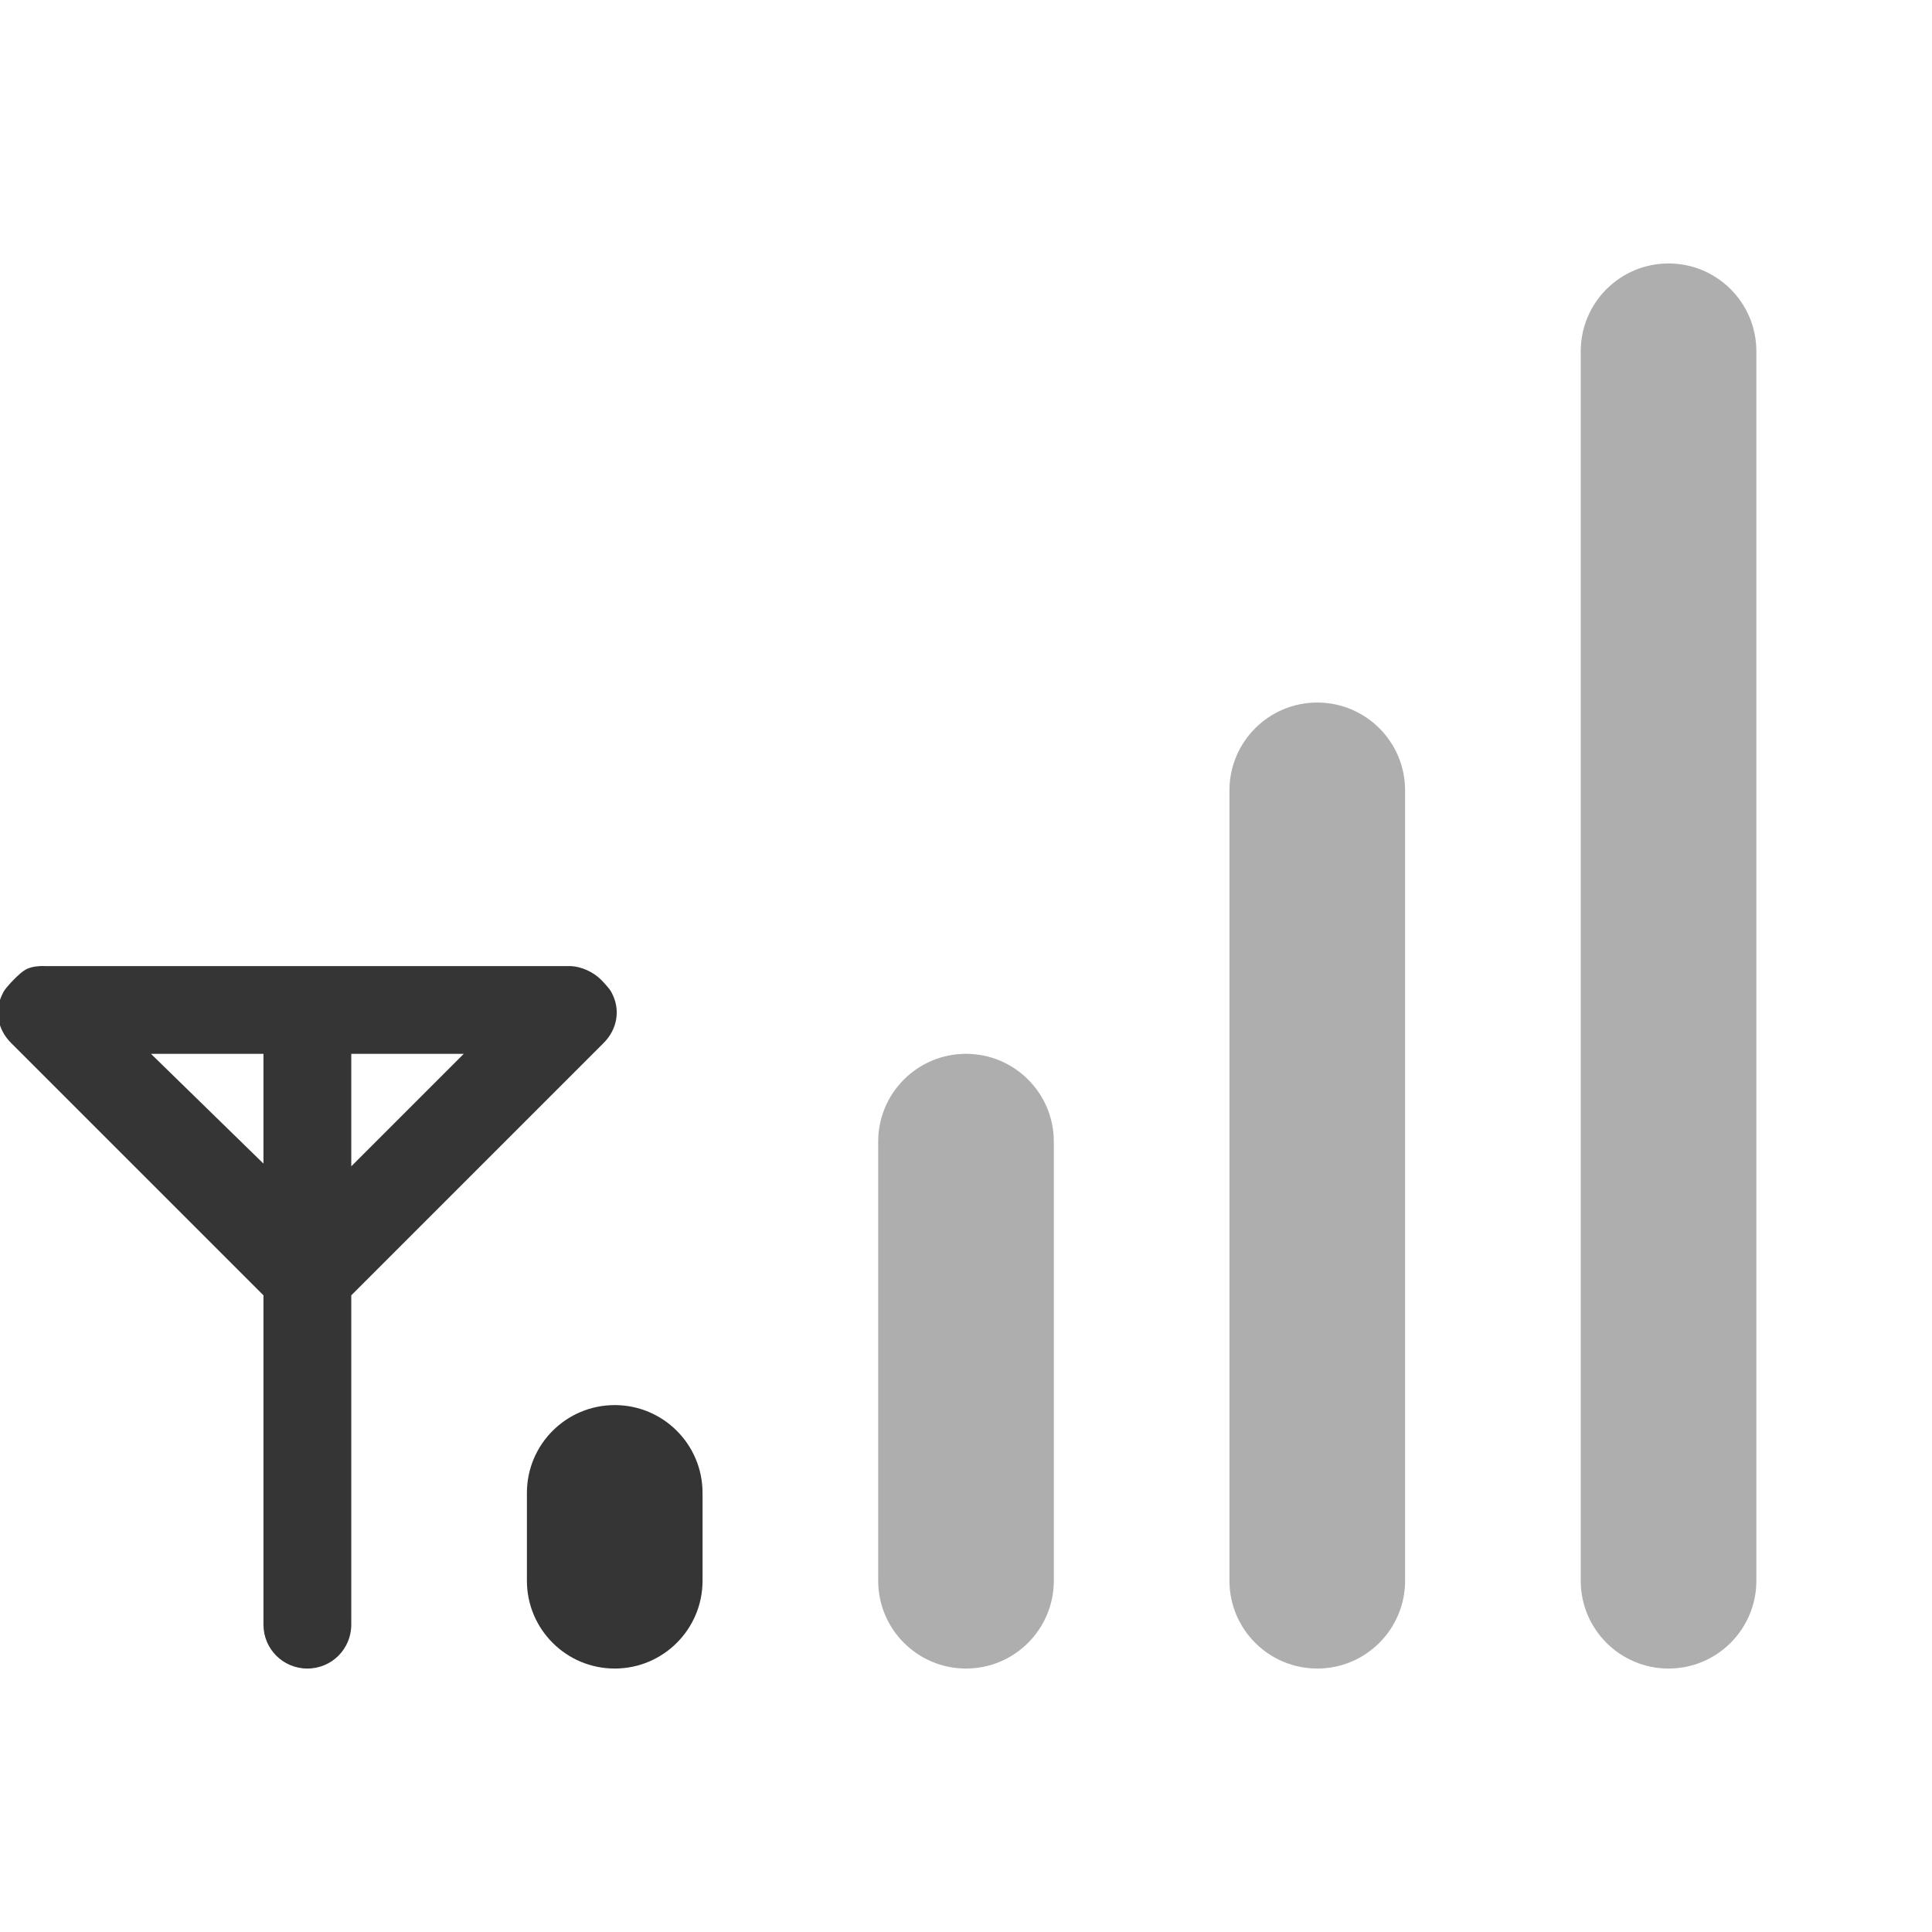
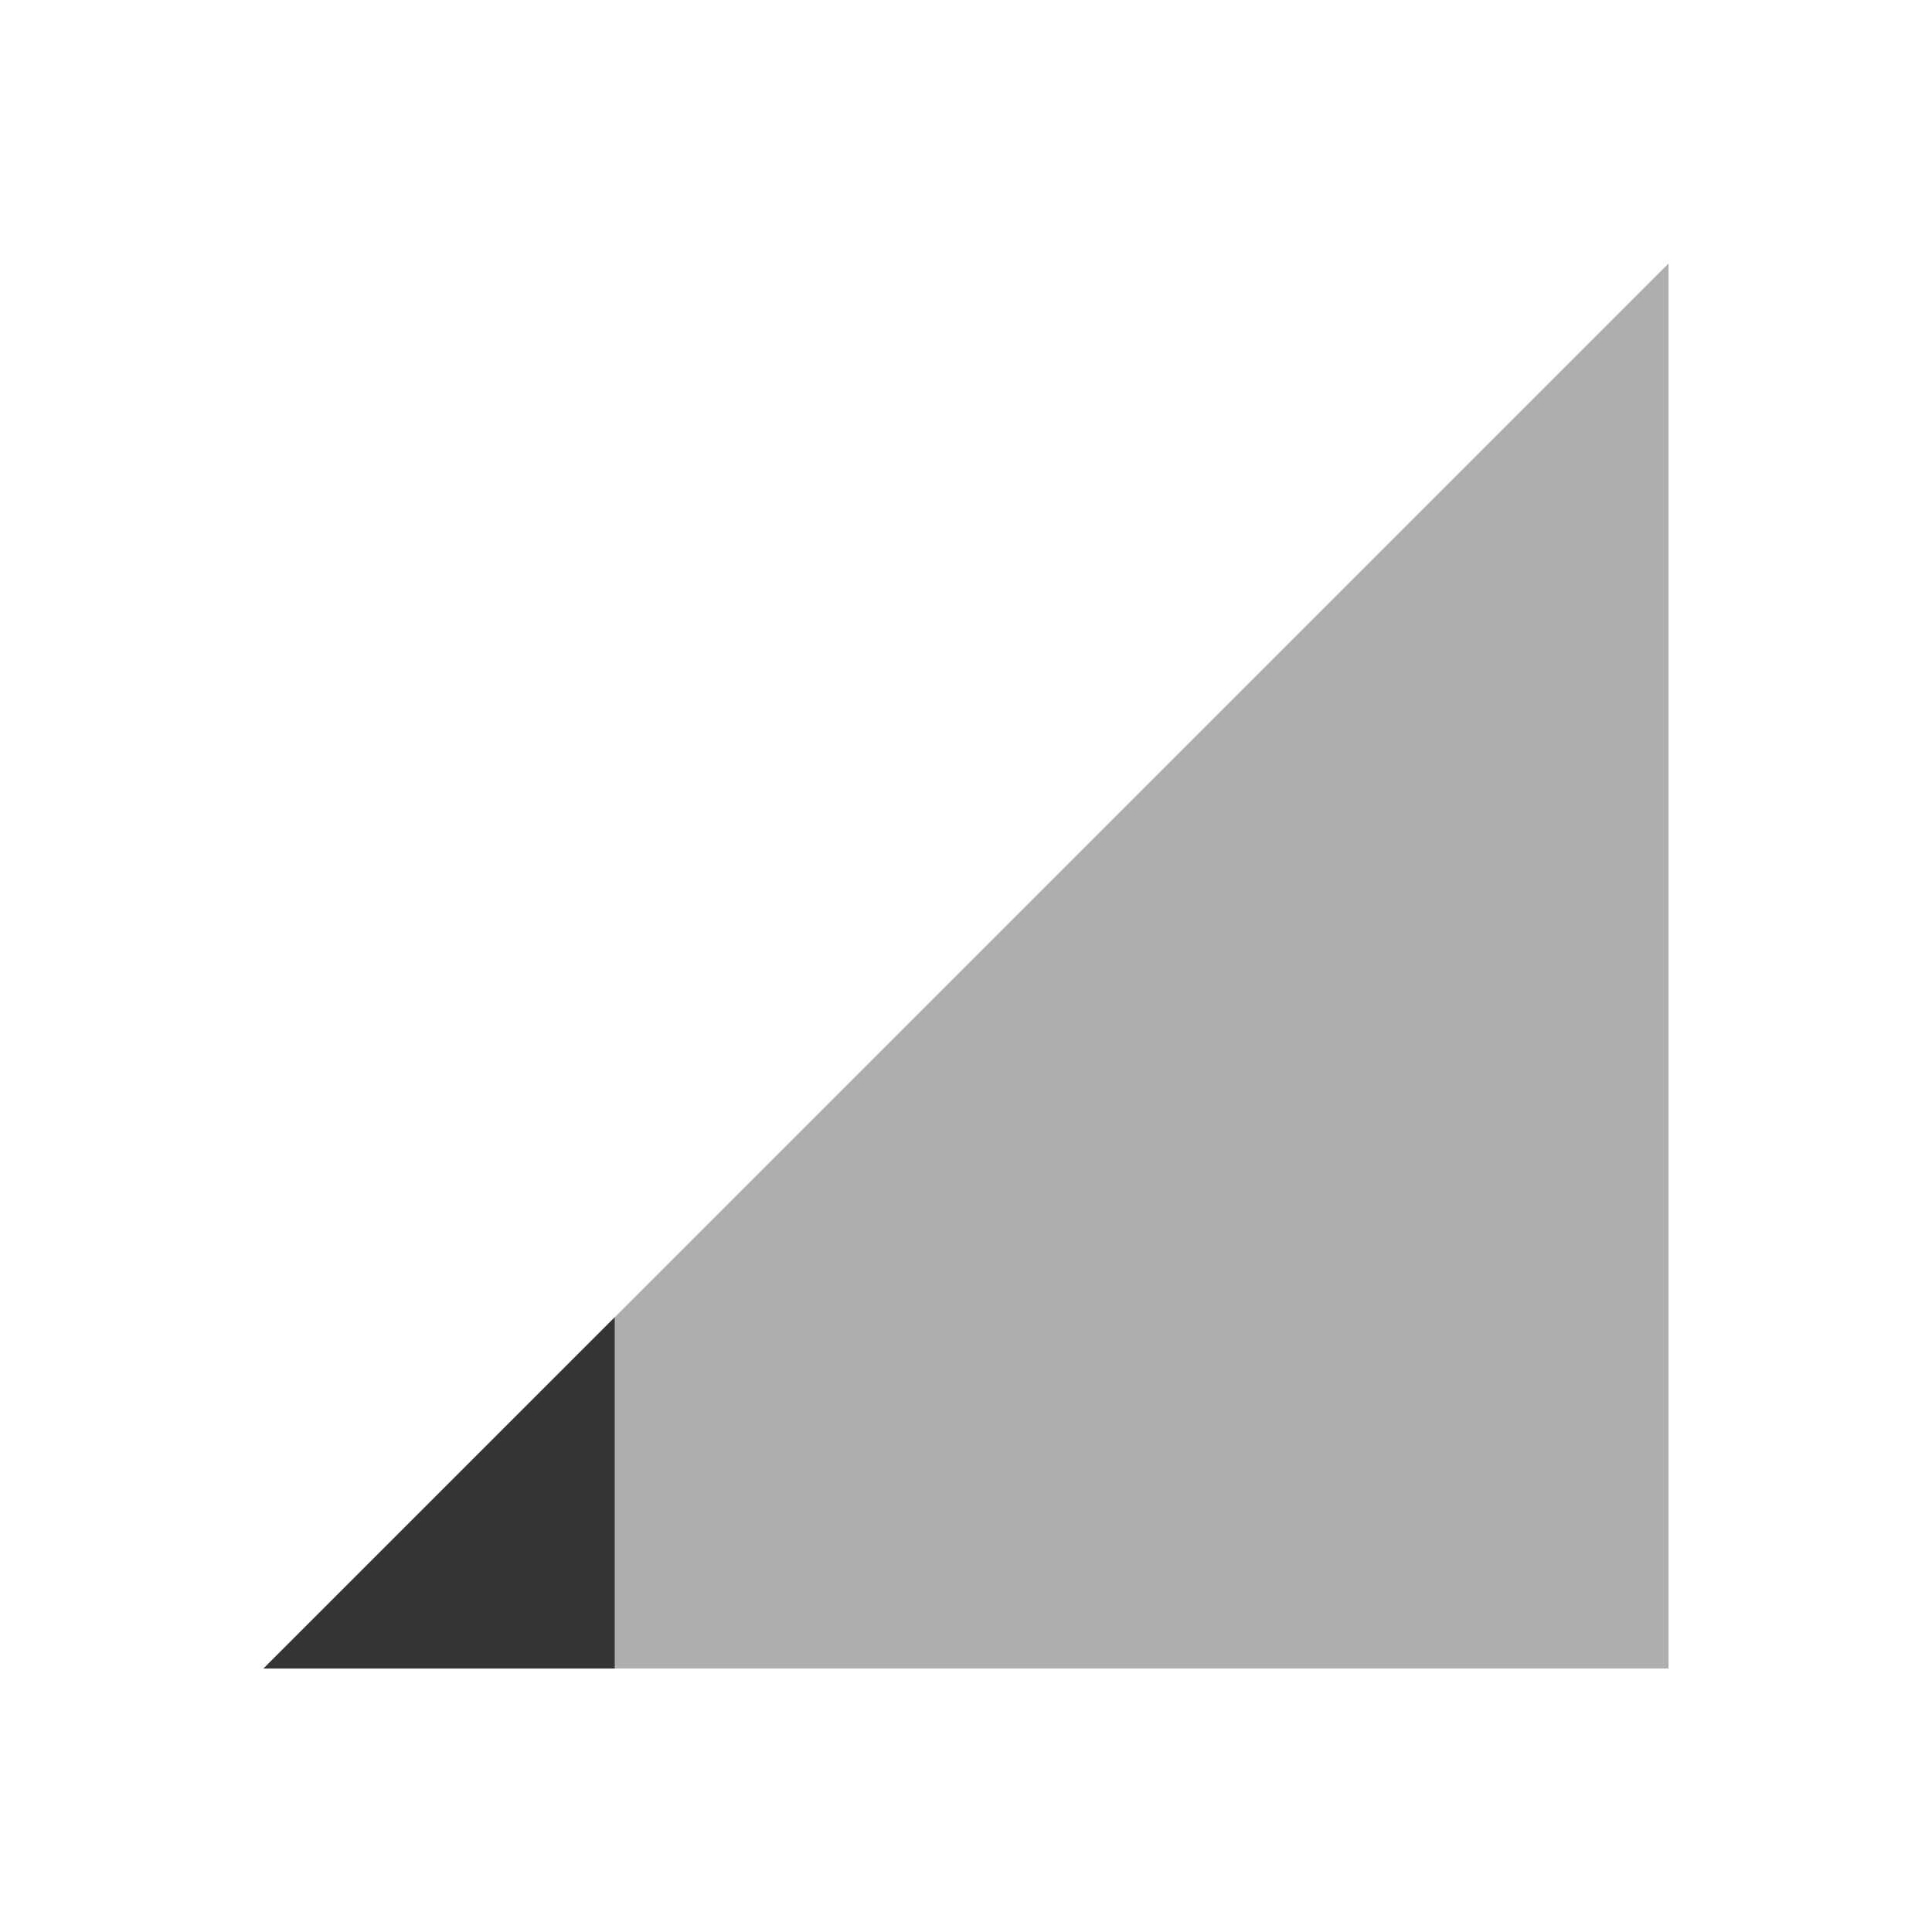
- <svg xmlns="http://www.w3.org/2000/svg" viewBox="0 0 22 22" id="svg3045" version="1.1" width="100%" height="100%">
-   <defs id="defs3077" />
-   <rect id="rect3055" style="opacity:0.4;fill:#353535;fill-opacity:1" height="16" rx="1" y="3" x="18" width="2" />
-   <rect id="rect3061" style="opacity:0.4;fill:#353535;fill-opacity:1" height="11" rx="1" y="8" x="14" width="2" />
-   <rect id="rect3067" style="opacity:0.4;fill:#353535;fill-opacity:1" height="7" rx="1" y="12" x="10" width="2" />
-   <rect style="fill:#353535;fill-opacity:1" id="rect3071" height="3" rx="1" y="16" x="6" width="2" />
-   <path style="fill:#353535;fill-opacity:1" id="path3073" d="m 0.5,11 c -0.069,0 -0.128,0.006 -0.188,0.031 -0.057,0.026 -0.113,0.082 -0.156,0.125 L 0.125,11.188 c -0.032,0.038 -0.074,0.078 -0.094,0.125 -0.096,0.183 -0.064,0.405 0.094,0.562 l 2.875,2.875 v 3.75 c 0,0.277 0.223,0.5 0.5,0.5 0.277,0 0.5,-0.223 0.5,-0.5 v -3.75 l 2.875,-2.875 C 7.032,11.718 7.065,11.495 6.969,11.312 6.949,11.266 6.907,11.226 6.875,11.188 L 6.844,11.156 c -0.091,-0.09 -0.222,-0.149 -0.344,-0.155 H 6.469 3.5 0.531 0.5 z m 1.219,1 h 1.281 v 1.25 L 1.719,12 z m 2.281,0 h 1.281 l -1.281,1.281 V 12 z" />
+ <svg xmlns="http://www.w3.org/2000/svg" viewBox="0 0 22 22" id="svg3055" version="1.1" width="100%" height="100%">
+   <defs id="defs3073" />
+   <path style="opacity:0.4;fill:#353535;fill-opacity:1;fill-rule:evenodd;stroke:none;stroke-width:1px;stroke-linecap:butt;stroke-linejoin:miter;stroke-opacity:1" d="M 19,19 19,3 3,19 Z" id="path4139" />
+   <path style="fill:#353535;fill-opacity:1;fill-rule:evenodd;stroke:none;stroke-width:1px;stroke-linecap:butt;stroke-linejoin:miter;stroke-opacity:1" d="m 7,15 -4,4 4,0 z" id="path4134" />
</svg>
